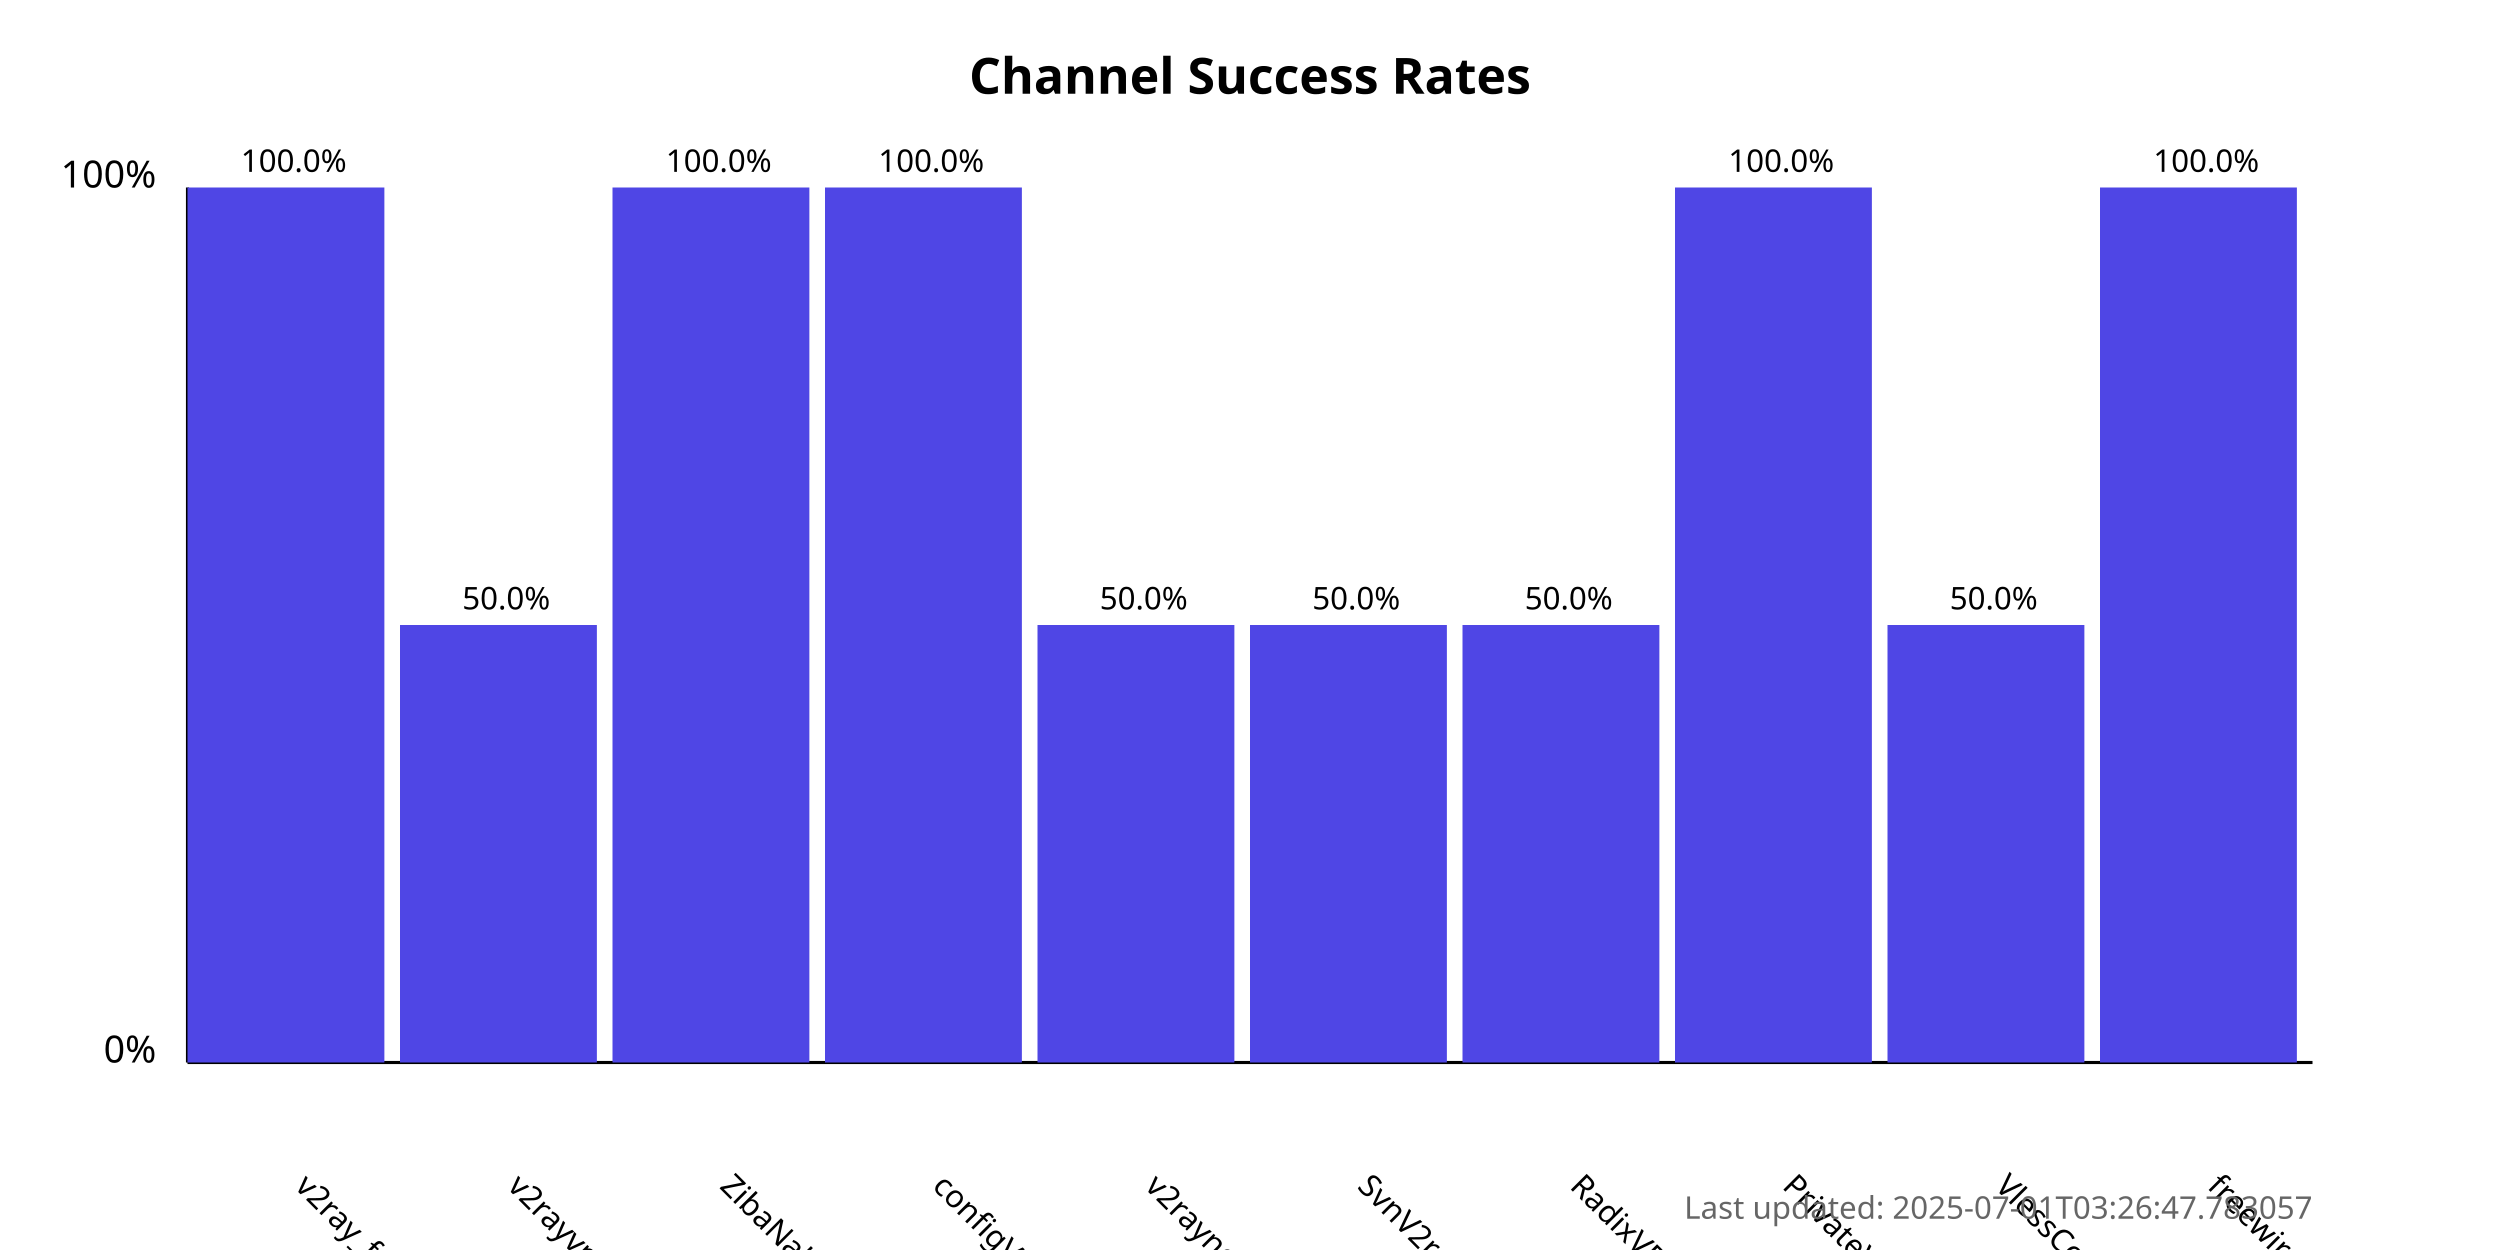
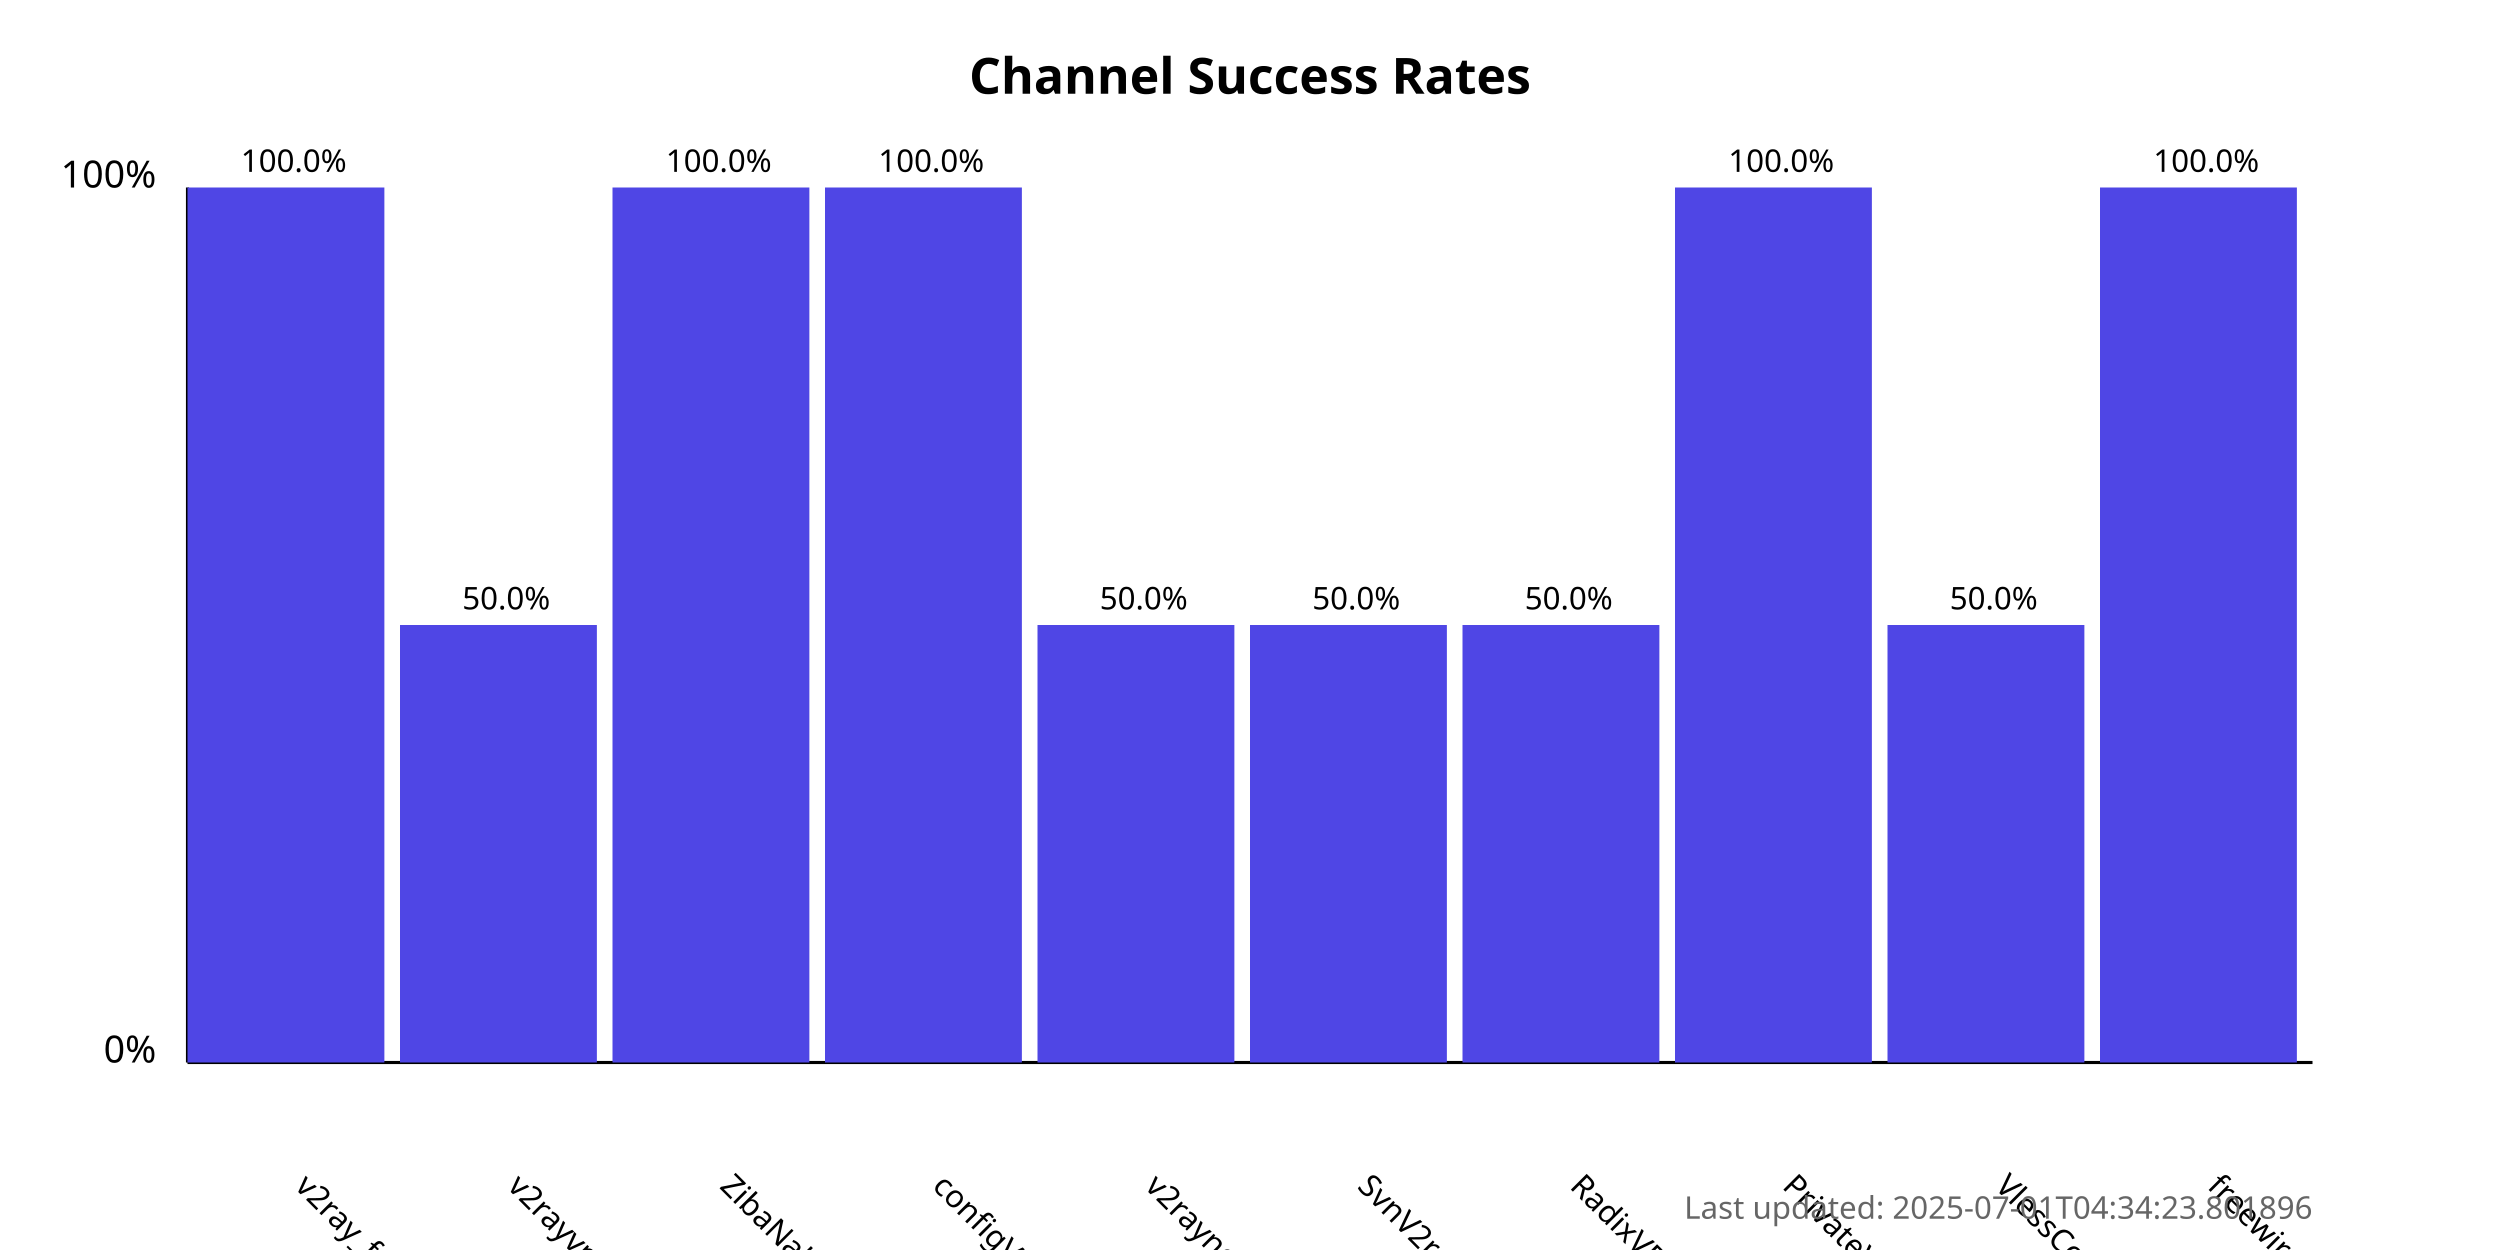
<svg xmlns="http://www.w3.org/2000/svg" width="800" height="400">
  <style>
            .chart-title { font: bold 16px sans-serif; }
            .axis-label { font: 12px sans-serif; }
            .tick-label { font: 10px sans-serif; }
            .bar { fill: #4f46e5; }
            .bar:hover { fill: #6366f1; }
            .timestamp { font: 10px sans-serif; fill: #666; }
        </style>
  <text x="400.0" y="30" text-anchor="middle" class="chart-title">
            Channel Success Rates
        </text>
  <line x1="60" y1="340" x2="60" y2="60" stroke="black" stroke-width="1" />
  <line x1="60" y1="340" x2="740" y2="340" stroke="black" stroke-width="1" />
  <text x="50" y="340" text-anchor="end" class="axis-label">0%</text>
  <text x="50" y="60" text-anchor="end" class="axis-label">100%</text>
  <g>
    <rect x="60" y="60.0" width="63.0" height="280.0" class="bar" />
    <text x="94.0" y="380" transform="rotate(45, 94.0, 380)" text-anchor="start" class="tick-label">
                v2ray_free_conf
            </text>
    <text x="94.0" y="55.0" text-anchor="middle" class="tick-label">
                100.0%
            </text>
  </g>
  <g>
    <rect x="128.0" y="200.0" width="63.0" height="140.0" class="bar" />
    <text x="162.0" y="380" transform="rotate(45, 162.0, 380)" text-anchor="start" class="tick-label">
                v2rayvpno
            </text>
    <text x="162.0" y="195.0" text-anchor="middle" class="tick-label">
                50.0%
            </text>
  </g>
  <g>
    <rect x="196.0" y="60.0" width="63.0" height="280.0" class="bar" />
    <text x="230.0" y="380" transform="rotate(45, 230.0, 380)" text-anchor="start" class="tick-label">
                ZibaNabz
            </text>
    <text x="230.0" y="55.0" text-anchor="middle" class="tick-label">
                100.0%
            </text>
  </g>
  <g>
    <rect x="264.0" y="60.0" width="63.0" height="280.0" class="bar" />
    <text x="298.0" y="380" transform="rotate(45, 298.0, 380)" text-anchor="start" class="tick-label">
                configV2rayForFree
            </text>
    <text x="298.0" y="55.0" text-anchor="middle" class="tick-label">
                100.0%
            </text>
  </g>
  <g>
    <rect x="332.0" y="200.0" width="63.0" height="140.0" class="bar" />
    <text x="366.0" y="380" transform="rotate(45, 366.0, 380)" text-anchor="start" class="tick-label">
                v2rayngvpn
            </text>
    <text x="366.0" y="195.0" text-anchor="middle" class="tick-label">
                50.0%
            </text>
  </g>
  <g>
    <rect x="400.0" y="200.0" width="63.0" height="140.0" class="bar" />
    <text x="434.0" y="380" transform="rotate(45, 434.0, 380)" text-anchor="start" class="tick-label">
                SvnV2ray
            </text>
    <text x="434.0" y="195.0" text-anchor="middle" class="tick-label">
                50.0%
            </text>
  </g>
  <g>
    <rect x="468.0" y="200.0" width="63.0" height="140.0" class="bar" />
    <text x="502.0" y="380" transform="rotate(45, 502.0, 380)" text-anchor="start" class="tick-label">
                RadixVPN
            </text>
    <text x="502.0" y="195.0" text-anchor="middle" class="tick-label">
                50.0%
            </text>
  </g>
  <g>
    <rect x="536.0" y="60.0" width="63.0" height="280.0" class="bar" />
    <text x="570.0" y="380" transform="rotate(45, 570.0, 380)" text-anchor="start" class="tick-label">
                PrivateVPNs
            </text>
    <text x="570.0" y="55.0" text-anchor="middle" class="tick-label">
                100.0%
            </text>
  </g>
  <g>
    <rect x="604.0" y="200.0" width="63.0" height="140.0" class="bar" />
    <text x="638.0" y="380" transform="rotate(45, 638.0, 380)" text-anchor="start" class="tick-label">
                VlessConfig
            </text>
    <text x="638.0" y="195.0" text-anchor="middle" class="tick-label">
                50.0%
            </text>
  </g>
  <g>
    <rect x="672.0" y="60.0" width="63.0" height="280.0" class="bar" />
    <text x="706.0" y="380" transform="rotate(45, 706.0, 380)" text-anchor="start" class="tick-label">
                freewireguard
            </text>
    <text x="706.0" y="55.0" text-anchor="middle" class="tick-label">
                100.0%
            </text>
  </g>
  <text x="740" y="390" text-anchor="end" class="timestamp">
-             Last updated: 2025-07-01T03:26:47.783057
+             Last updated: 2025-07-01T04:34:23.801896
        </text>
</svg>
